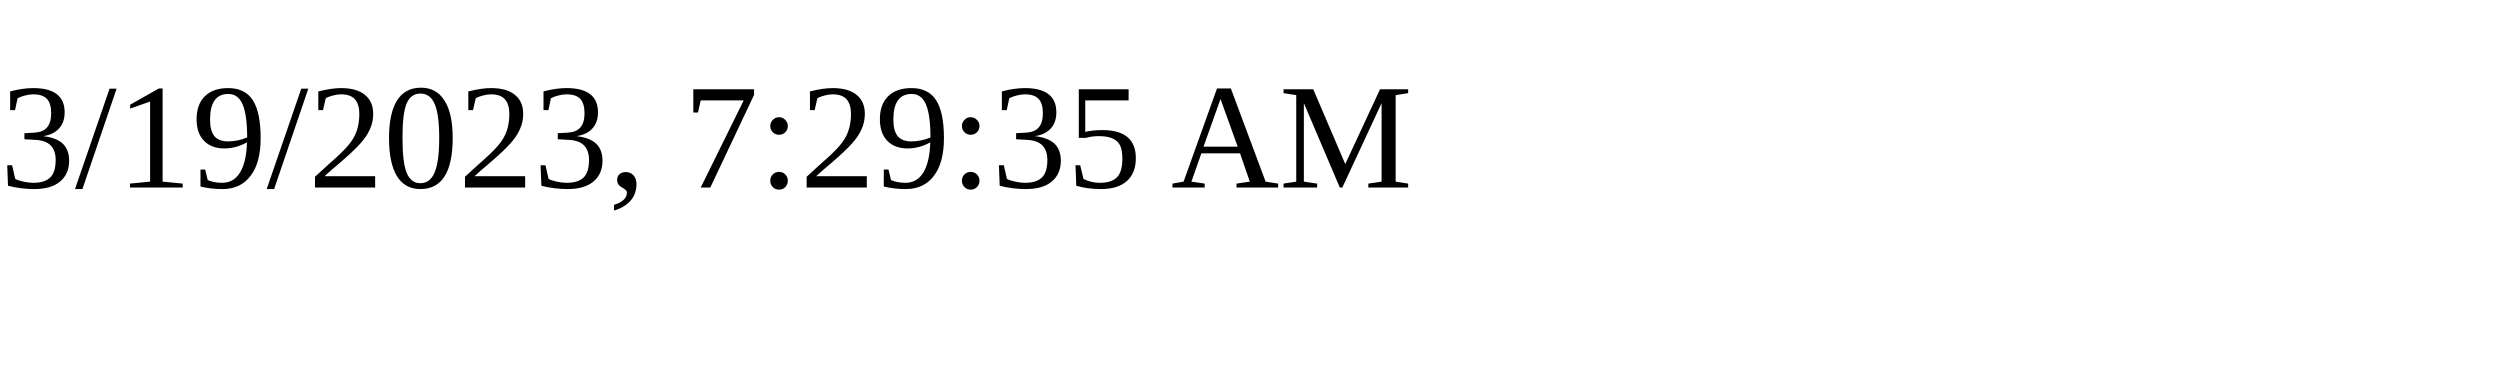
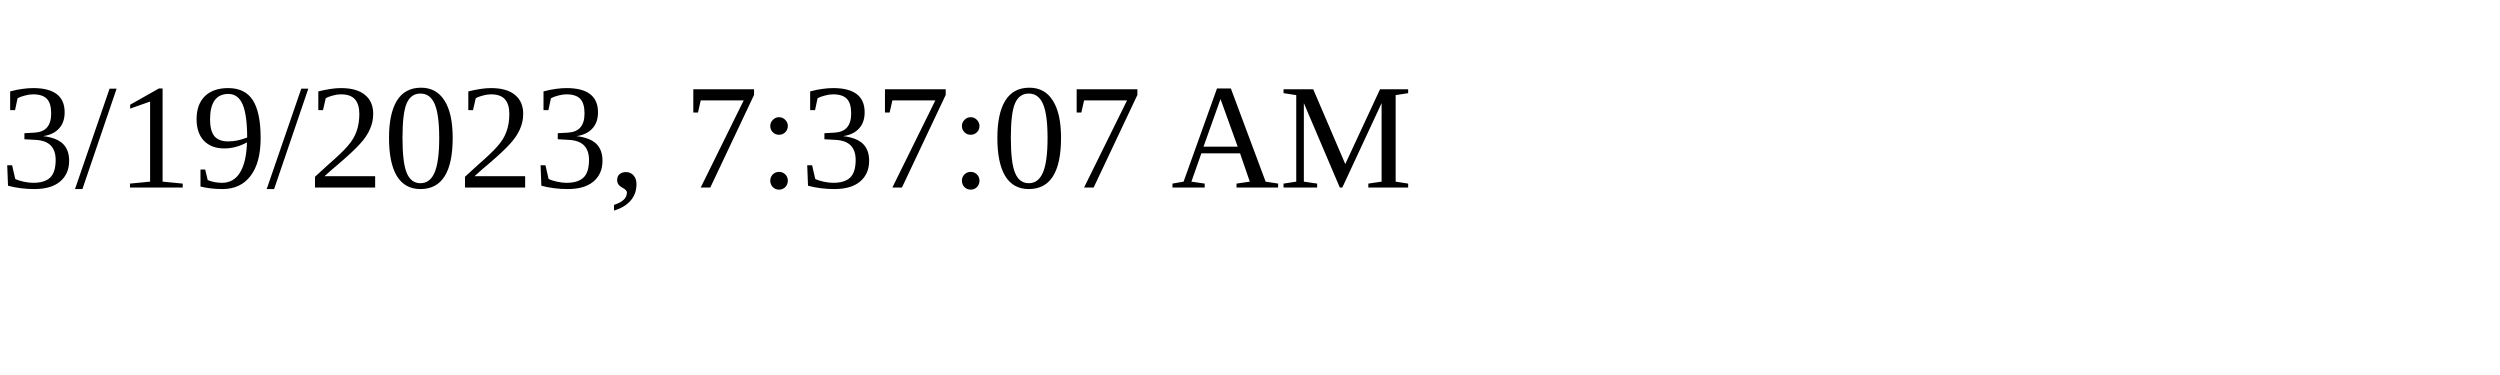
<svg xmlns="http://www.w3.org/2000/svg" height="30" width="200">
-   <text x="0" y="15">3/19/2023, 7:29:35 AM</text>
+   <text x="0" y="15">3/19/2023, 7:37:07 AM</text>
</svg>
